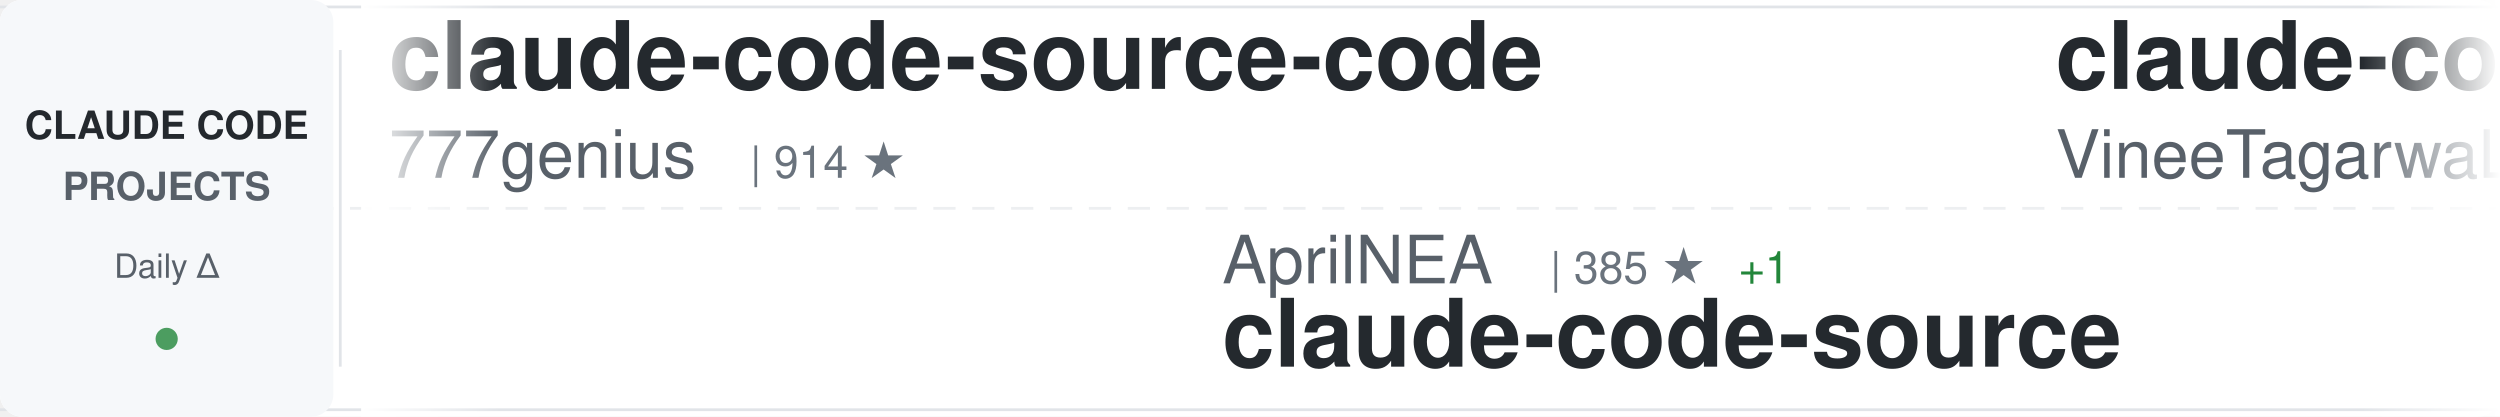
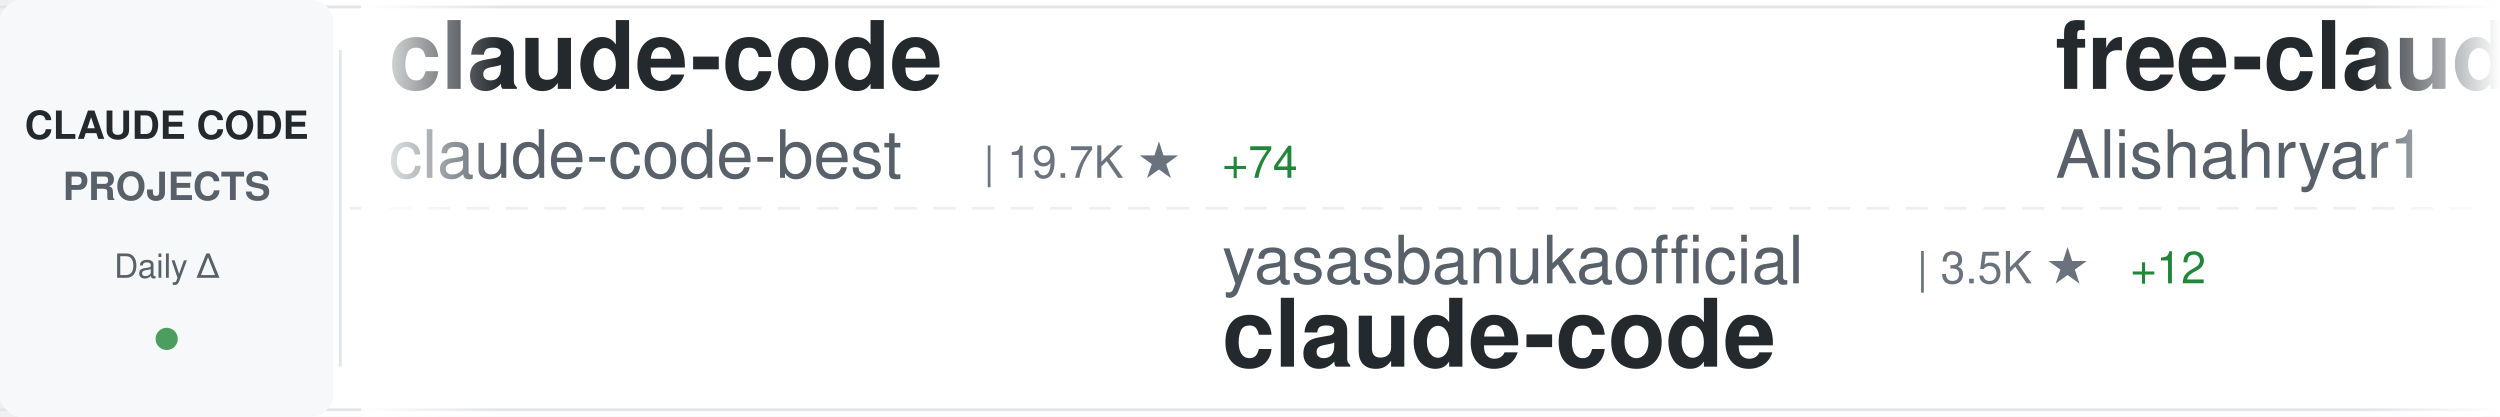
<svg xmlns="http://www.w3.org/2000/svg" width="900" height="150">
  <defs>
    <linearGradient id="awesomeLeftFade" x1="0%" y1="0%" x2="100%" y2="0%">
      <stop offset="0%" style="stop-color:#ffffff;stop-opacity:1" />
      <stop offset="100%" style="stop-color:#ffffff;stop-opacity:0" />
    </linearGradient>
    <linearGradient id="awesomeRightFade" x1="0%" y1="0%" x2="100%" y2="0%">
      <stop offset="0%" style="stop-color:#ffffff;stop-opacity:0" />
      <stop offset="100%" style="stop-color:#ffffff;stop-opacity:1" />
    </linearGradient>
  </defs>
  <rect width="900" height="150" fill="#ffffff" rx="8" />
  <rect x="0" y="2" width="900" height="1" fill="#e1e4e8" />
  <rect x="0" y="147" width="900" height="1" fill="#e1e4e8" />
  <line x1="0" y1="75" x2="900" y2="75" stroke="#e1e4e8" stroke-width="1" stroke-dasharray="8 6" opacity="0.6" />
  <rect x="0" y="0" width="120" height="150" fill="#f6f8fa" rx="8" />
  <text x="60" y="50" font-family="-apple-system, BlinkMacSystemFont, 'Segoe UI', Helvetica, Arial, sans-serif" font-size="14" font-weight="600" fill="#24292e" text-anchor="middle">CLAUDE CODE</text>
  <text x="60" y="72" font-family="-apple-system, BlinkMacSystemFont, 'Segoe UI', Helvetica, Arial, sans-serif" font-size="14" font-weight="600" fill="#586069" text-anchor="middle">PROJECTS</text>
  <text x="60" y="100" font-family="-apple-system, BlinkMacSystemFont, 'Segoe UI', Helvetica, Arial, sans-serif" font-size="12" font-weight="500" fill="#586069" text-anchor="middle">Daily Δ</text>
  <circle cx="60" cy="122" r="4" fill="#22863a" opacity="0.8" />
  <rect x="122" y="18" width="1" height="114" fill="#e1e4e8" />
  <clipPath id="awesomeTickerClip">
    <rect x="130" y="0" width="770" height="150" />
  </clipPath>
  <g clip-path="url(#awesomeTickerClip)">
    <g id="awesomeTickerItems">
      <animateTransform attributeName="transform" attributeType="XML" type="translate" from="0 0" to="-3000 0" dur="54s" repeatCount="indefinite" />
      <g transform="translate(0, 0)">
-         <text x="140" y="32" font-family="-apple-system, BlinkMacSystemFont, 'Segoe UI', Helvetica, Arial, sans-serif" font-size="34" font-weight="600" fill="#24292e">claude-code-source-code</text>
-         <text x="140" y="64" font-family="-apple-system, BlinkMacSystemFont, 'Segoe UI', Helvetica, Arial, sans-serif" font-size="24" font-weight="400" fill="#586069">777genius</text>
-         <text x="270" y="64" font-family="-apple-system, BlinkMacSystemFont, 'Segoe UI', Helvetica, Arial, sans-serif" font-size="16" font-weight="500" fill="#6a737d">| 914 ★</text>
+         <text x="140" y="32" font-family="-apple-system, BlinkMacSystemFont, 'Segoe UI', Helvetica, Arial, sans-serif" font-size="34" font-weight="600" fill="#24292e">claude-code</text>
+         <text x="140" y="64" font-family="-apple-system, BlinkMacSystemFont, 'Segoe UI', Helvetica, Arial, sans-serif" font-size="24" font-weight="400" fill="#586069">claude-code-best</text>
+         <text x="354" y="64" font-family="-apple-system, BlinkMacSystemFont, 'Segoe UI', Helvetica, Arial, sans-serif" font-size="16" font-weight="500" fill="#6a737d">| 19.7K ★</text>
+         <text x="440" y="64" font-family="-apple-system, BlinkMacSystemFont, 'Segoe UI', Helvetica, Arial, sans-serif" font-size="16" font-weight="500" fill="#22863a"> +74</text>
      </g>
      <g transform="translate(300, 0)">
-         <text x="140" y="102" font-family="-apple-system, BlinkMacSystemFont, 'Segoe UI', Helvetica, Arial, sans-serif" font-size="24" font-weight="400" fill="#586069">AprilNEA</text>
-         <text x="258" y="102" font-family="-apple-system, BlinkMacSystemFont, 'Segoe UI', Helvetica, Arial, sans-serif" font-size="16" font-weight="500" fill="#6a737d">| 385 ★</text>
-         <text x="326" y="102" font-family="-apple-system, BlinkMacSystemFont, 'Segoe UI', Helvetica, Arial, sans-serif" font-size="16" font-weight="500" fill="#22863a"> +1</text>
-         <text x="140" y="132" font-family="-apple-system, BlinkMacSystemFont, 'Segoe UI', Helvetica, Arial, sans-serif" font-size="34" font-weight="600" fill="#24292e">claude-code-source</text>
+         <text x="140" y="102" font-family="-apple-system, BlinkMacSystemFont, 'Segoe UI', Helvetica, Arial, sans-serif" font-size="24" font-weight="400" fill="#586069">yasasbanukaofficial</text>
+         <text x="390" y="102" font-family="-apple-system, BlinkMacSystemFont, 'Segoe UI', Helvetica, Arial, sans-serif" font-size="16" font-weight="500" fill="#6a737d">| 3.5K ★</text>
+         <text x="467" y="102" font-family="-apple-system, BlinkMacSystemFont, 'Segoe UI', Helvetica, Arial, sans-serif" font-size="16" font-weight="500" fill="#22863a"> +12</text>
+         <text x="140" y="132" font-family="-apple-system, BlinkMacSystemFont, 'Segoe UI', Helvetica, Arial, sans-serif" font-size="34" font-weight="600" fill="#24292e">claude-code</text>
      </g>
      <g transform="translate(600, 0)">
-         <text x="140" y="32" font-family="-apple-system, BlinkMacSystemFont, 'Segoe UI', Helvetica, Arial, sans-serif" font-size="34" font-weight="600" fill="#24292e">claude-code</text>
-         <text x="140" y="64" font-family="-apple-system, BlinkMacSystemFont, 'Segoe UI', Helvetica, Arial, sans-serif" font-size="24" font-weight="400" fill="#586069">VineeTagarwaL-code</text>
-         <text x="378" y="64" font-family="-apple-system, BlinkMacSystemFont, 'Segoe UI', Helvetica, Arial, sans-serif" font-size="16" font-weight="500" fill="#6a737d">| 276 ★</text>
+         <text x="140" y="32" font-family="-apple-system, BlinkMacSystemFont, 'Segoe UI', Helvetica, Arial, sans-serif" font-size="34" font-weight="600" fill="#24292e">free-claude-code</text>
+         <text x="140" y="64" font-family="-apple-system, BlinkMacSystemFont, 'Segoe UI', Helvetica, Arial, sans-serif" font-size="24" font-weight="400" fill="#586069">Alishahryar1</text>
+         <text x="306" y="64" font-family="-apple-system, BlinkMacSystemFont, 'Segoe UI', Helvetica, Arial, sans-serif" font-size="16" font-weight="500" fill="#6a737d">| 33.4K ★</text>
+         <text x="392" y="64" font-family="-apple-system, BlinkMacSystemFont, 'Segoe UI', Helvetica, Arial, sans-serif" font-size="16" font-weight="500" fill="#22863a"> +211</text>
      </g>
      <g transform="translate(900, 0)">
-         <text x="140" y="102" font-family="-apple-system, BlinkMacSystemFont, 'Segoe UI', Helvetica, Arial, sans-serif" font-size="24" font-weight="400" fill="#586069">Piebald-AI</text>
-         <text x="282" y="102" font-family="-apple-system, BlinkMacSystemFont, 'Segoe UI', Helvetica, Arial, sans-serif" font-size="16" font-weight="500" fill="#6a737d">| 10.9K ★</text>
-         <text x="368" y="102" font-family="-apple-system, BlinkMacSystemFont, 'Segoe UI', Helvetica, Arial, sans-serif" font-size="16" font-weight="500" fill="#22863a"> +18</text>
-         <text x="140" y="132" font-family="-apple-system, BlinkMacSystemFont, 'Segoe UI', Helvetica, Arial, sans-serif" font-size="34" font-weight="600" fill="#24292e">claude-code-system-promp...</text>
+         <text x="140" y="102" font-family="-apple-system, BlinkMacSystemFont, 'Segoe UI', Helvetica, Arial, sans-serif" font-size="24" font-weight="400" fill="#586069">freestylefly</text>
+         <text x="306" y="102" font-family="-apple-system, BlinkMacSystemFont, 'Segoe UI', Helvetica, Arial, sans-serif" font-size="16" font-weight="500" fill="#6a737d">| 126 ★</text>
+         <text x="140" y="132" font-family="-apple-system, BlinkMacSystemFont, 'Segoe UI', Helvetica, Arial, sans-serif" font-size="34" font-weight="600" fill="#24292e">claude-code</text>
      </g>
      <g transform="translate(1200, 0)">
-         <text x="140" y="32" font-family="-apple-system, BlinkMacSystemFont, 'Segoe UI', Helvetica, Arial, sans-serif" font-size="34" font-weight="600" fill="#24292e">claude-code-infrastructu...</text>
-         <text x="140" y="64" font-family="-apple-system, BlinkMacSystemFont, 'Segoe UI', Helvetica, Arial, sans-serif" font-size="24" font-weight="400" fill="#586069">diet103</text>
-         <text x="246" y="64" font-family="-apple-system, BlinkMacSystemFont, 'Segoe UI', Helvetica, Arial, sans-serif" font-size="16" font-weight="500" fill="#6a737d">| 9.7K ★</text>
-         <text x="323" y="64" font-family="-apple-system, BlinkMacSystemFont, 'Segoe UI', Helvetica, Arial, sans-serif" font-size="16" font-weight="500" fill="#22863a"> +3</text>
+         <text x="140" y="32" font-family="-apple-system, BlinkMacSystemFont, 'Segoe UI', Helvetica, Arial, sans-serif" font-size="34" font-weight="600" fill="#24292e">andrej-karpathy-skills</text>
+         <text x="140" y="64" font-family="-apple-system, BlinkMacSystemFont, 'Segoe UI', Helvetica, Arial, sans-serif" font-size="24" font-weight="400" fill="#586069">multica-ai</text>
+         <text x="282" y="64" font-family="-apple-system, BlinkMacSystemFont, 'Segoe UI', Helvetica, Arial, sans-serif" font-size="16" font-weight="500" fill="#6a737d">| 172.0K ★</text>
+         <text x="377" y="64" font-family="-apple-system, BlinkMacSystemFont, 'Segoe UI', Helvetica, Arial, sans-serif" font-size="16" font-weight="500" fill="#22863a"> +795</text>
      </g>
      <g transform="translate(1500, 0)">
-         <text x="140" y="102" font-family="-apple-system, BlinkMacSystemFont, 'Segoe UI', Helvetica, Arial, sans-serif" font-size="24" font-weight="400" fill="#586069">jarmuine</text>
-         <text x="258" y="102" font-family="-apple-system, BlinkMacSystemFont, 'Segoe UI', Helvetica, Arial, sans-serif" font-size="16" font-weight="500" fill="#6a737d">| 2.2K ★</text>
-         <text x="335" y="102" font-family="-apple-system, BlinkMacSystemFont, 'Segoe UI', Helvetica, Arial, sans-serif" font-size="16" font-weight="500" fill="#22863a"> +4</text>
-         <text x="140" y="132" font-family="-apple-system, BlinkMacSystemFont, 'Segoe UI', Helvetica, Arial, sans-serif" font-size="34" font-weight="600" fill="#24292e">claude-code</text>
+         <text x="140" y="102" font-family="-apple-system, BlinkMacSystemFont, 'Segoe UI', Helvetica, Arial, sans-serif" font-size="24" font-weight="400" fill="#586069">anthropics</text>
+         <text x="282" y="102" font-family="-apple-system, BlinkMacSystemFont, 'Segoe UI', Helvetica, Arial, sans-serif" font-size="16" font-weight="500" fill="#6a737d">| 5.1K ★</text>
+         <text x="359" y="102" font-family="-apple-system, BlinkMacSystemFont, 'Segoe UI', Helvetica, Arial, sans-serif" font-size="16" font-weight="500" fill="#22863a"> +30</text>
+         <text x="140" y="132" font-family="-apple-system, BlinkMacSystemFont, 'Segoe UI', Helvetica, Arial, sans-serif" font-size="34" font-weight="600" fill="#24292e">claude-code-security-rev...</text>
      </g>
      <g transform="translate(1800, 0)">
-         <text x="140" y="32" font-family="-apple-system, BlinkMacSystemFont, 'Segoe UI', Helvetica, Arial, sans-serif" font-size="34" font-weight="600" fill="#24292e">pi-vs-claude-code</text>
-         <text x="140" y="64" font-family="-apple-system, BlinkMacSystemFont, 'Segoe UI', Helvetica, Arial, sans-serif" font-size="24" font-weight="400" fill="#586069">disler</text>
-         <text x="234" y="64" font-family="-apple-system, BlinkMacSystemFont, 'Segoe UI', Helvetica, Arial, sans-serif" font-size="16" font-weight="500" fill="#6a737d">| 1.4K ★</text>
-         <text x="311" y="64" font-family="-apple-system, BlinkMacSystemFont, 'Segoe UI', Helvetica, Arial, sans-serif" font-size="16" font-weight="500" fill="#22863a"> +3</text>
+         <text x="140" y="32" font-family="-apple-system, BlinkMacSystemFont, 'Segoe UI', Helvetica, Arial, sans-serif" font-size="34" font-weight="600" fill="#24292e">Claude-code</text>
+         <text x="140" y="64" font-family="-apple-system, BlinkMacSystemFont, 'Segoe UI', Helvetica, Arial, sans-serif" font-size="24" font-weight="400" fill="#586069">fazxes</text>
+         <text x="234" y="64" font-family="-apple-system, BlinkMacSystemFont, 'Segoe UI', Helvetica, Arial, sans-serif" font-size="16" font-weight="500" fill="#6a737d">| 220 ★</text>
      </g>
      <g transform="translate(2100, 0)">
        <text x="140" y="102" font-family="-apple-system, BlinkMacSystemFont, 'Segoe UI', Helvetica, Arial, sans-serif" font-size="24" font-weight="400" fill="#586069">hangsman</text>
-         <text x="258" y="102" font-family="-apple-system, BlinkMacSystemFont, 'Segoe UI', Helvetica, Arial, sans-serif" font-size="16" font-weight="500" fill="#6a737d">| 783 ★</text>
-         <text x="326" y="102" font-family="-apple-system, BlinkMacSystemFont, 'Segoe UI', Helvetica, Arial, sans-serif" font-size="16" font-weight="500" fill="#22863a"> +1</text>
+         <text x="258" y="102" font-family="-apple-system, BlinkMacSystemFont, 'Segoe UI', Helvetica, Arial, sans-serif" font-size="16" font-weight="500" fill="#6a737d">| 784 ★</text>
+         <text x="326" y="102" font-family="-apple-system, BlinkMacSystemFont, 'Segoe UI', Helvetica, Arial, sans-serif" font-size="16" font-weight="500" fill="#22863a"> +2</text>
        <text x="140" y="132" font-family="-apple-system, BlinkMacSystemFont, 'Segoe UI', Helvetica, Arial, sans-serif" font-size="34" font-weight="600" fill="#24292e">claude-code-source</text>
      </g>
      <g transform="translate(2400, 0)">
-         <text x="140" y="32" font-family="-apple-system, BlinkMacSystemFont, 'Segoe UI', Helvetica, Arial, sans-serif" font-size="34" font-weight="600" fill="#24292e">claude-code</text>
-         <text x="140" y="64" font-family="-apple-system, BlinkMacSystemFont, 'Segoe UI', Helvetica, Arial, sans-serif" font-size="24" font-weight="400" fill="#586069">Tinkeringg-Lab</text>
-         <text x="330" y="64" font-family="-apple-system, BlinkMacSystemFont, 'Segoe UI', Helvetica, Arial, sans-serif" font-size="16" font-weight="500" fill="#6a737d">| 205 ★</text>
+         <text x="140" y="32" font-family="-apple-system, BlinkMacSystemFont, 'Segoe UI', Helvetica, Arial, sans-serif" font-size="34" font-weight="600" fill="#24292e">claude-code-system-promp...</text>
+         <text x="140" y="64" font-family="-apple-system, BlinkMacSystemFont, 'Segoe UI', Helvetica, Arial, sans-serif" font-size="24" font-weight="400" fill="#586069">Piebald-AI</text>
+         <text x="282" y="64" font-family="-apple-system, BlinkMacSystemFont, 'Segoe UI', Helvetica, Arial, sans-serif" font-size="16" font-weight="500" fill="#6a737d">| 10.9K ★</text>
+         <text x="368" y="64" font-family="-apple-system, BlinkMacSystemFont, 'Segoe UI', Helvetica, Arial, sans-serif" font-size="16" font-weight="500" fill="#22863a"> +20</text>
      </g>
      <g transform="translate(2700, 0)">
-         <text x="140" y="102" font-family="-apple-system, BlinkMacSystemFont, 'Segoe UI', Helvetica, Arial, sans-serif" font-size="24" font-weight="400" fill="#586069">ding113</text>
-         <text x="246" y="102" font-family="-apple-system, BlinkMacSystemFont, 'Segoe UI', Helvetica, Arial, sans-serif" font-size="16" font-weight="500" fill="#6a737d">| 3.0K ★</text>
-         <text x="323" y="102" font-family="-apple-system, BlinkMacSystemFont, 'Segoe UI', Helvetica, Arial, sans-serif" font-size="16" font-weight="500" fill="#22863a"> +13</text>
-         <text x="140" y="132" font-family="-apple-system, BlinkMacSystemFont, 'Segoe UI', Helvetica, Arial, sans-serif" font-size="34" font-weight="600" fill="#24292e">claude-code-hub</text>
+         <text x="140" y="102" font-family="-apple-system, BlinkMacSystemFont, 'Segoe UI', Helvetica, Arial, sans-serif" font-size="24" font-weight="400" fill="#586069">sickn33</text>
+         <text x="246" y="102" font-family="-apple-system, BlinkMacSystemFont, 'Segoe UI', Helvetica, Arial, sans-serif" font-size="16" font-weight="500" fill="#6a737d">| 40.2K ★</text>
+         <text x="332" y="102" font-family="-apple-system, BlinkMacSystemFont, 'Segoe UI', Helvetica, Arial, sans-serif" font-size="16" font-weight="500" fill="#22863a"> +95</text>
+         <text x="140" y="132" font-family="-apple-system, BlinkMacSystemFont, 'Segoe UI', Helvetica, Arial, sans-serif" font-size="34" font-weight="600" fill="#24292e">antigravity-awesome-skil...</text>
      </g>
      <g transform="translate(3000, 0)">
-         <text x="140" y="32" font-family="-apple-system, BlinkMacSystemFont, 'Segoe UI', Helvetica, Arial, sans-serif" font-size="34" font-weight="600" fill="#24292e">claude-code-source-code</text>
-         <text x="140" y="64" font-family="-apple-system, BlinkMacSystemFont, 'Segoe UI', Helvetica, Arial, sans-serif" font-size="24" font-weight="400" fill="#586069">777genius</text>
-         <text x="270" y="64" font-family="-apple-system, BlinkMacSystemFont, 'Segoe UI', Helvetica, Arial, sans-serif" font-size="16" font-weight="500" fill="#6a737d">| 914 ★</text>
+         <text x="140" y="32" font-family="-apple-system, BlinkMacSystemFont, 'Segoe UI', Helvetica, Arial, sans-serif" font-size="34" font-weight="600" fill="#24292e">claude-code</text>
+         <text x="140" y="64" font-family="-apple-system, BlinkMacSystemFont, 'Segoe UI', Helvetica, Arial, sans-serif" font-size="24" font-weight="400" fill="#586069">claude-code-best</text>
+         <text x="354" y="64" font-family="-apple-system, BlinkMacSystemFont, 'Segoe UI', Helvetica, Arial, sans-serif" font-size="16" font-weight="500" fill="#6a737d">| 19.7K ★</text>
+         <text x="440" y="64" font-family="-apple-system, BlinkMacSystemFont, 'Segoe UI', Helvetica, Arial, sans-serif" font-size="16" font-weight="500" fill="#22863a"> +74</text>
      </g>
      <g transform="translate(3300, 0)">
-         <text x="140" y="102" font-family="-apple-system, BlinkMacSystemFont, 'Segoe UI', Helvetica, Arial, sans-serif" font-size="24" font-weight="400" fill="#586069">AprilNEA</text>
-         <text x="258" y="102" font-family="-apple-system, BlinkMacSystemFont, 'Segoe UI', Helvetica, Arial, sans-serif" font-size="16" font-weight="500" fill="#6a737d">| 385 ★</text>
-         <text x="326" y="102" font-family="-apple-system, BlinkMacSystemFont, 'Segoe UI', Helvetica, Arial, sans-serif" font-size="16" font-weight="500" fill="#22863a"> +1</text>
-         <text x="140" y="132" font-family="-apple-system, BlinkMacSystemFont, 'Segoe UI', Helvetica, Arial, sans-serif" font-size="34" font-weight="600" fill="#24292e">claude-code-source</text>
+         <text x="140" y="102" font-family="-apple-system, BlinkMacSystemFont, 'Segoe UI', Helvetica, Arial, sans-serif" font-size="24" font-weight="400" fill="#586069">yasasbanukaofficial</text>
+         <text x="390" y="102" font-family="-apple-system, BlinkMacSystemFont, 'Segoe UI', Helvetica, Arial, sans-serif" font-size="16" font-weight="500" fill="#6a737d">| 3.5K ★</text>
+         <text x="467" y="102" font-family="-apple-system, BlinkMacSystemFont, 'Segoe UI', Helvetica, Arial, sans-serif" font-size="16" font-weight="500" fill="#22863a"> +12</text>
+         <text x="140" y="132" font-family="-apple-system, BlinkMacSystemFont, 'Segoe UI', Helvetica, Arial, sans-serif" font-size="34" font-weight="600" fill="#24292e">claude-code</text>
      </g>
      <g transform="translate(3600, 0)">
-         <text x="140" y="32" font-family="-apple-system, BlinkMacSystemFont, 'Segoe UI', Helvetica, Arial, sans-serif" font-size="34" font-weight="600" fill="#24292e">claude-code</text>
-         <text x="140" y="64" font-family="-apple-system, BlinkMacSystemFont, 'Segoe UI', Helvetica, Arial, sans-serif" font-size="24" font-weight="400" fill="#586069">VineeTagarwaL-code</text>
-         <text x="378" y="64" font-family="-apple-system, BlinkMacSystemFont, 'Segoe UI', Helvetica, Arial, sans-serif" font-size="16" font-weight="500" fill="#6a737d">| 276 ★</text>
+         <text x="140" y="32" font-family="-apple-system, BlinkMacSystemFont, 'Segoe UI', Helvetica, Arial, sans-serif" font-size="34" font-weight="600" fill="#24292e">free-claude-code</text>
+         <text x="140" y="64" font-family="-apple-system, BlinkMacSystemFont, 'Segoe UI', Helvetica, Arial, sans-serif" font-size="24" font-weight="400" fill="#586069">Alishahryar1</text>
+         <text x="306" y="64" font-family="-apple-system, BlinkMacSystemFont, 'Segoe UI', Helvetica, Arial, sans-serif" font-size="16" font-weight="500" fill="#6a737d">| 33.4K ★</text>
+         <text x="392" y="64" font-family="-apple-system, BlinkMacSystemFont, 'Segoe UI', Helvetica, Arial, sans-serif" font-size="16" font-weight="500" fill="#22863a"> +211</text>
      </g>
      <g transform="translate(3900, 0)">
-         <text x="140" y="102" font-family="-apple-system, BlinkMacSystemFont, 'Segoe UI', Helvetica, Arial, sans-serif" font-size="24" font-weight="400" fill="#586069">Piebald-AI</text>
-         <text x="282" y="102" font-family="-apple-system, BlinkMacSystemFont, 'Segoe UI', Helvetica, Arial, sans-serif" font-size="16" font-weight="500" fill="#6a737d">| 10.9K ★</text>
-         <text x="368" y="102" font-family="-apple-system, BlinkMacSystemFont, 'Segoe UI', Helvetica, Arial, sans-serif" font-size="16" font-weight="500" fill="#22863a"> +18</text>
-         <text x="140" y="132" font-family="-apple-system, BlinkMacSystemFont, 'Segoe UI', Helvetica, Arial, sans-serif" font-size="34" font-weight="600" fill="#24292e">claude-code-system-promp...</text>
+         <text x="140" y="102" font-family="-apple-system, BlinkMacSystemFont, 'Segoe UI', Helvetica, Arial, sans-serif" font-size="24" font-weight="400" fill="#586069">freestylefly</text>
+         <text x="306" y="102" font-family="-apple-system, BlinkMacSystemFont, 'Segoe UI', Helvetica, Arial, sans-serif" font-size="16" font-weight="500" fill="#6a737d">| 126 ★</text>
+         <text x="140" y="132" font-family="-apple-system, BlinkMacSystemFont, 'Segoe UI', Helvetica, Arial, sans-serif" font-size="34" font-weight="600" fill="#24292e">claude-code</text>
      </g>
    </g>
  </g>
  <rect x="130" y="0" width="50" height="150" fill="url(#awesomeLeftFade)" />
  <rect x="850" y="0" width="50" height="150" fill="url(#awesomeRightFade)" />
</svg>
